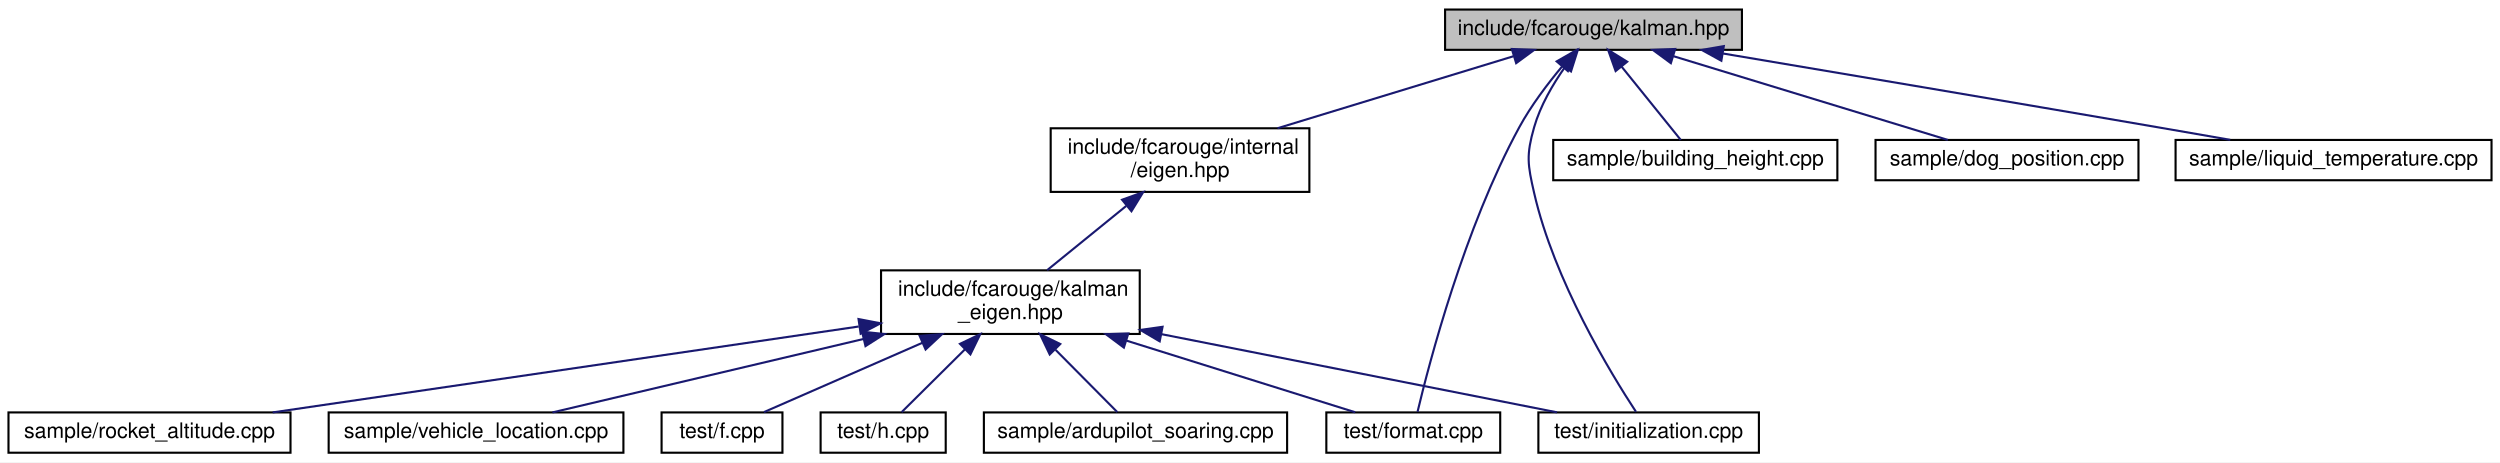
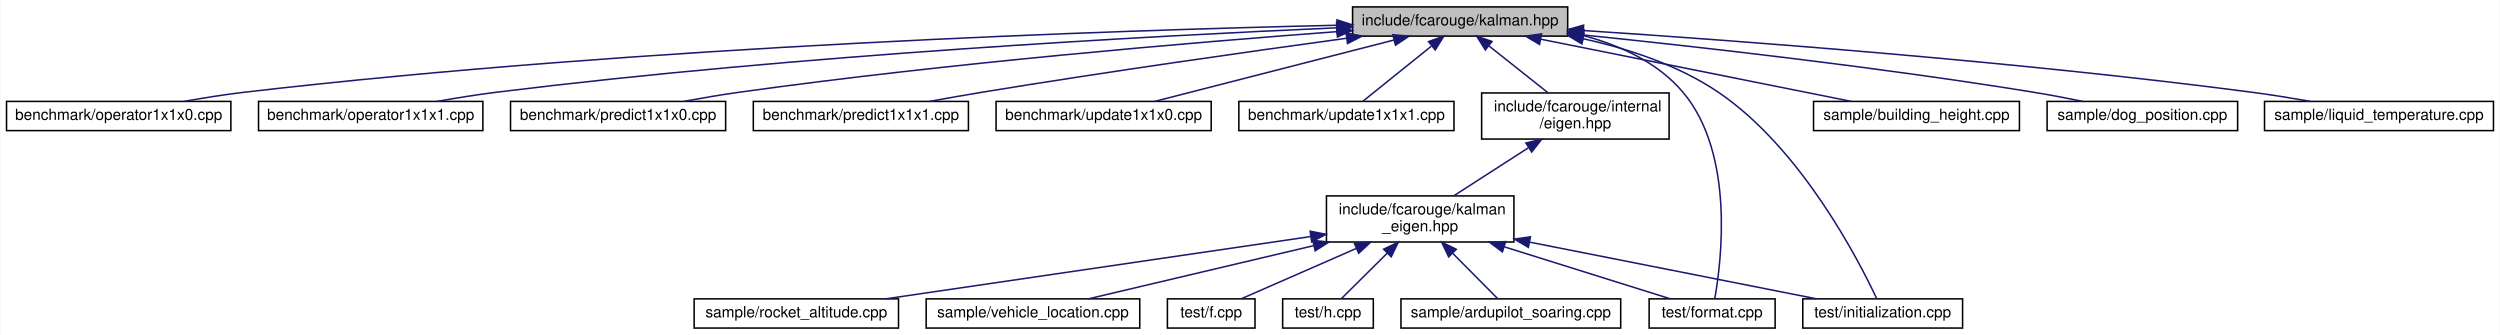
- <svg xmlns="http://www.w3.org/2000/svg" xmlns:xlink="http://www.w3.org/1999/xlink" width="1179pt" height="218pt" viewBox="0.00 0.00 1179.00 218.00">
+ <svg xmlns="http://www.w3.org/2000/svg" xmlns:xlink="http://www.w3.org/1999/xlink" width="1627pt" height="218pt" viewBox="0.00 0.00 1626.50 218.00">
  <g id="graph0" class="graph" transform="scale(1 1) rotate(0) translate(4 214)">
-     <polygon fill="white" stroke="transparent" points="-4,4 -4,-214 1175,-214 1175,4 -4,4" />
+     <polygon fill="white" stroke="transparent" points="-4,4 -4,-214 1622.5,-214 1622.5,4 -4,4" />
    <g id="node1" class="node">
      <g id="a_node1">
        <a xlink:title="The main Kalman filter class.">
-           <polygon fill="#bfbfbf" stroke="black" points="677.5,-190.5 677.5,-209.5 817.5,-209.5 817.5,-190.5 677.5,-190.5" />
-           <text text-anchor="middle" x="747.5" y="-197.5" font-family="Helvetica,sans-Serif" font-size="10.00">include/fcarouge/kalman.hpp</text>
+           <polygon fill="#bfbfbf" stroke="black" points="876,-190.5 876,-209.5 1016,-209.5 1016,-190.5 876,-190.5" />
+           <text text-anchor="middle" x="946" y="-197.5" font-family="Helvetica,sans-Serif" font-size="10.00">include/fcarouge/kalman.hpp</text>
        </a>
      </g>
    </g>
    <g id="node2" class="node">
      <g id="a_node2">
-         <a xlink:href="eigen_8hpp.xhtml" target="_top" xlink:title=" ">
-           <polygon fill="white" stroke="black" points="491.5,-123.5 491.5,-153.5 613.5,-153.5 613.5,-123.5 491.5,-123.5" />
-           <text text-anchor="start" x="499.5" y="-141.5" font-family="Helvetica,sans-Serif" font-size="10.00">include/fcarouge/internal</text>
-           <text text-anchor="middle" x="552.5" y="-130.5" font-family="Helvetica,sans-Serif" font-size="10.00">/eigen.hpp</text>
+         <a xlink:href="operator1x1x0_8cpp.xhtml" target="_top" xlink:title=" ">
+           <polygon fill="white" stroke="black" points="0,-129 0,-148 146,-148 146,-129 0,-129" />
+           <text text-anchor="middle" x="73" y="-136" font-family="Helvetica,sans-Serif" font-size="10.00">benchmark/operator1x1x0.cpp</text>
        </a>
      </g>
    </g>
    <g id="edge1" class="edge">
-       <path fill="none" stroke="midnightblue" d="M709.76,-187.48C677.96,-177.78 632.37,-163.87 598.46,-153.52" />
-       <polygon fill="midnightblue" stroke="midnightblue" points="708.98,-190.9 719.56,-190.48 711.02,-184.21 708.98,-190.9" />
+       <path fill="none" stroke="midnightblue" d="M865.91,-197.57C722.78,-194.32 413.84,-184.14 155,-154 142.22,-152.51 128.41,-150.31 115.84,-148.06" />
+       <polygon fill="midnightblue" stroke="midnightblue" points="865.85,-201.07 875.93,-197.79 866.01,-194.07 865.85,-201.07" />
+     </g>
+     <g id="node3" class="node">
+       <g id="a_node3">
+         <a xlink:href="operator1x1x1_8cpp.xhtml" target="_top" xlink:title=" ">
+           <polygon fill="white" stroke="black" points="164,-129 164,-148 310,-148 310,-129 164,-129" />
+           <text text-anchor="middle" x="237" y="-136" font-family="Helvetica,sans-Serif" font-size="10.00">benchmark/operator1x1x1.cpp</text>
+         </a>
+       </g>
+     </g>
+     <g id="edge2" class="edge">
+       <path fill="none" stroke="midnightblue" d="M865.55,-195.89C745.99,-190.66 514.48,-178.23 319,-154 306.37,-152.43 292.74,-150.23 280.28,-148.02" />
+       <polygon fill="midnightblue" stroke="midnightblue" points="865.57,-199.39 875.72,-196.33 865.88,-192.4 865.57,-199.39" />
+     </g>
+     <g id="node4" class="node">
+       <g id="a_node4">
+         <a xlink:href="predict1x1x0_8cpp.xhtml" target="_top" xlink:title=" ">
+           <polygon fill="white" stroke="black" points="328,-129 328,-148 468,-148 468,-129 328,-129" />
+           <text text-anchor="middle" x="398" y="-136" font-family="Helvetica,sans-Serif" font-size="10.00">benchmark/predict1x1x0.cpp</text>
+         </a>
+       </g>
+     </g>
+     <g id="edge3" class="edge">
+       <path fill="none" stroke="midnightblue" d="M865.61,-193.4C772.01,-186.39 612.87,-172.95 477,-154 465.26,-152.36 452.61,-150.21 440.94,-148.07" />
+       <polygon fill="midnightblue" stroke="midnightblue" points="865.62,-196.91 875.86,-194.16 866.14,-189.93 865.62,-196.91" />
+     </g>
+     <g id="node5" class="node">
+       <g id="a_node5">
+         <a xlink:href="predict1x1x1_8cpp.xhtml" target="_top" xlink:title=" ">
+           <polygon fill="white" stroke="black" points="486,-129 486,-148 626,-148 626,-129 486,-129" />
+           <text text-anchor="middle" x="556" y="-136" font-family="Helvetica,sans-Serif" font-size="10.00">benchmark/predict1x1x1.cpp</text>
+         </a>
+       </g>
+     </g>
+     <g id="edge4" class="edge">
+       <path fill="none" stroke="midnightblue" d="M871.91,-189.08C808.82,-180.45 715.83,-167.26 635,-154 623.85,-152.17 611.85,-150.05 600.65,-148" />
+       <polygon fill="midnightblue" stroke="midnightblue" points="871.78,-192.6 882.16,-190.48 872.72,-185.66 871.78,-192.6" />
+     </g>
+     <g id="node6" class="node">
+       <g id="a_node6">
+         <a xlink:href="update1x1x0_8cpp.xhtml" target="_top" xlink:title=" ">
+           <polygon fill="white" stroke="black" points="644,-129 644,-148 784,-148 784,-129 644,-129" />
+           <text text-anchor="middle" x="714" y="-136" font-family="Helvetica,sans-Serif" font-size="10.00">benchmark/update1x1x0.cpp</text>
+         </a>
+       </g>
+     </g>
+     <g id="edge5" class="edge">
+       <path fill="none" stroke="midnightblue" d="M902.99,-187.97C857.94,-176.41 788.15,-158.52 747.18,-148.01" />
+       <polygon fill="midnightblue" stroke="midnightblue" points="902.2,-191.38 912.76,-190.48 903.94,-184.6 902.2,-191.38" />
+     </g>
+     <g id="node7" class="node">
+       <g id="a_node7">
+         <a xlink:href="update1x1x1_8cpp.xhtml" target="_top" xlink:title=" ">
+           <polygon fill="white" stroke="black" points="802,-129 802,-148 942,-148 942,-129 802,-129" />
+           <text text-anchor="middle" x="872" y="-136" font-family="Helvetica,sans-Serif" font-size="10.00">benchmark/update1x1x1.cpp</text>
+         </a>
+       </g>
+     </g>
+     <g id="edge6" class="edge">
+       <path fill="none" stroke="midnightblue" d="M927.31,-183.97C913.16,-172.59 894.22,-157.37 882.58,-148.01" />
+       <polygon fill="midnightblue" stroke="midnightblue" points="925.41,-186.94 935.4,-190.48 929.8,-181.48 925.41,-186.94" />
    </g>
    <g id="node8" class="node">
      <g id="a_node8">
+         <a xlink:href="eigen_8hpp.xhtml" target="_top" xlink:title=" ">
+           <polygon fill="white" stroke="black" points="960,-123.5 960,-153.5 1082,-153.5 1082,-123.5 960,-123.5" />
+           <text text-anchor="start" x="968" y="-141.5" font-family="Helvetica,sans-Serif" font-size="10.00">include/fcarouge/internal</text>
+           <text text-anchor="middle" x="1021" y="-130.5" font-family="Helvetica,sans-Serif" font-size="10.00">/eigen.hpp</text>
+         </a>
+       </g>
+     </g>
+     <g id="edge7" class="edge">
+       <path fill="none" stroke="midnightblue" d="M964.66,-184.2C976.49,-174.81 991.69,-162.75 1003.32,-153.52" />
+       <polygon fill="midnightblue" stroke="midnightblue" points="962.4,-181.52 956.75,-190.48 966.76,-187 962.4,-181.52" />
+     </g>
+     <g id="node14" class="node">
+       <g id="a_node14">
        <a xlink:href="format_8cpp.xhtml" target="_top" xlink:title=" ">
-           <polygon fill="white" stroke="black" points="621.5,-0.5 621.5,-19.5 703.5,-19.5 703.5,-0.5 621.5,-0.5" />
-           <text text-anchor="middle" x="662.5" y="-7.5" font-family="Helvetica,sans-Serif" font-size="10.00">test/format.cpp</text>
-         </a>
-       </g>
-     </g>
-     <g id="edge13" class="edge">
-       <path fill="none" stroke="midnightblue" d="M732.69,-182.66C725.86,-174.49 718.05,-164.19 712.5,-154 686.59,-106.42 670,-42.82 664.51,-19.79" />
-       <polygon fill="midnightblue" stroke="midnightblue" points="730.13,-185.04 739.33,-190.3 735.42,-180.46 730.13,-185.04" />
+           <polygon fill="white" stroke="black" points="1069,-0.5 1069,-19.5 1151,-19.5 1151,-0.5 1069,-0.5" />
+           <text text-anchor="middle" x="1110" y="-7.5" font-family="Helvetica,sans-Serif" font-size="10.00">test/format.cpp</text>
+         </a>
+       </g>
+     </g>
+     <g id="edge19" class="edge">
+       <path fill="none" stroke="midnightblue" d="M1026.15,-190.86C1050.31,-184.45 1074.71,-173.3 1091,-154 1124.76,-114 1116.06,-44 1111.73,-19.65" />
+       <polygon fill="midnightblue" stroke="midnightblue" points="1025.1,-187.51 1016.19,-193.25 1026.73,-194.32 1025.1,-187.51" />
+     </g>
+     <g id="node16" class="node">
+       <g id="a_node16">
+         <a xlink:href="initialization_8cpp.xhtml" target="_top" xlink:title=" ">
+           <polygon fill="white" stroke="black" points="1169,-0.5 1169,-19.5 1273,-19.5 1273,-0.5 1169,-0.5" />
+           <text text-anchor="middle" x="1221" y="-7.5" font-family="Helvetica,sans-Serif" font-size="10.00">test/initialization.cpp</text>
+         </a>
+       </g>
+     </g>
+     <g id="edge20" class="edge">
+       <path fill="none" stroke="midnightblue" d="M1026.04,-188.82C1055.54,-182.28 1088.05,-171.56 1114,-154 1167.92,-117.5 1205.38,-44.66 1217.1,-19.66" />
+       <polygon fill="midnightblue" stroke="midnightblue" points="1025.24,-185.41 1016.17,-190.88 1026.67,-192.26 1025.24,-185.41" />
+     </g>
+     <g id="node17" class="node">
+       <g id="a_node17">
+         <a xlink:href="building__height_8cpp.xhtml" target="_top" xlink:title=" ">
+           <polygon fill="white" stroke="black" points="1176,-129 1176,-148 1310,-148 1310,-129 1176,-129" />
+           <text text-anchor="middle" x="1243" y="-136" font-family="Helvetica,sans-Serif" font-size="10.00">sample/building_height.cpp</text>
+         </a>
+       </g>
+     </g>
+     <g id="edge16" class="edge">
+       <path fill="none" stroke="midnightblue" d="M998.54,-188.47C1056.1,-176.94 1147.3,-158.67 1200.53,-148.01" />
+       <polygon fill="midnightblue" stroke="midnightblue" points="997.67,-185.08 988.55,-190.48 999.05,-191.94 997.67,-185.08" />
+     </g>
+     <g id="node18" class="node">
+       <g id="a_node18">
+         <a xlink:href="dog__position_8cpp.xhtml" target="_top" xlink:title=" ">
+           <polygon fill="white" stroke="black" points="1328,-129 1328,-148 1452,-148 1452,-129 1328,-129" />
+           <text text-anchor="middle" x="1390" y="-136" font-family="Helvetica,sans-Serif" font-size="10.00">sample/dog_position.cpp</text>
+         </a>
+       </g>
+     </g>
+     <g id="edge17" class="edge">
+       <path fill="none" stroke="midnightblue" d="M1026.42,-191.21C1102.15,-183.42 1218.61,-170.28 1319,-154 1329.43,-152.31 1340.66,-150.17 1351.04,-148.05" />
+       <polygon fill="midnightblue" stroke="midnightblue" points="1025.61,-187.77 1016.02,-192.27 1026.32,-194.74 1025.61,-187.77" />
+     </g>
+     <g id="node19" class="node">
+       <g id="a_node19">
+         <a xlink:href="liquid__temperature_8cpp.xhtml" target="_top" xlink:title=" ">
+           <polygon fill="white" stroke="black" points="1469.5,-129 1469.5,-148 1618.5,-148 1618.5,-129 1469.5,-129" />
+           <text text-anchor="middle" x="1544" y="-136" font-family="Helvetica,sans-Serif" font-size="10.00">sample/liquid_temperature.cpp</text>
+         </a>
+       </g>
+     </g>
+     <g id="edge18" class="edge">
+       <path fill="none" stroke="midnightblue" d="M1026.36,-194.12C1127.88,-187.47 1307.85,-174.03 1461,-154 1473.47,-152.37 1486.93,-150.2 1499.31,-148.03" />
+       <polygon fill="midnightblue" stroke="midnightblue" points="1025.93,-190.64 1016.18,-194.78 1026.38,-197.63 1025.93,-190.64" />
+     </g>
+     <g id="node9" class="node">
+       <g id="a_node9">
+         <a xlink:href="kalman__eigen_8hpp.xhtml" target="_top" xlink:title="Kalman operation for Eigen 3 types.">
+           <polygon fill="white" stroke="black" points="859,-56.5 859,-86.5 981,-86.5 981,-56.5 859,-56.5" />
+           <text text-anchor="start" x="867" y="-74.5" font-family="Helvetica,sans-Serif" font-size="10.00">include/fcarouge/kalman</text>
+           <text text-anchor="middle" x="920" y="-63.5" font-family="Helvetica,sans-Serif" font-size="10.00">_eigen.hpp</text>
+         </a>
+       </g>
+     </g>
+     <g id="edge8" class="edge">
+       <path fill="none" stroke="midnightblue" d="M990.29,-117.73C974.66,-107.68 956.03,-95.68 941.87,-86.58" />
+       <polygon fill="midnightblue" stroke="midnightblue" points="988.78,-120.93 999.08,-123.4 992.57,-115.04 988.78,-120.93" />
    </g>
    <g id="node10" class="node">
      <g id="a_node10">
-         <a xlink:href="initialization_8cpp.xhtml" target="_top" xlink:title=" ">
-           <polygon fill="white" stroke="black" points="721.5,-0.5 721.5,-19.5 825.5,-19.5 825.5,-0.5 721.5,-0.5" />
-           <text text-anchor="middle" x="773.5" y="-7.5" font-family="Helvetica,sans-Serif" font-size="10.00">test/initialization.cpp</text>
-         </a>
-       </g>
-     </g>
-     <g id="edge14" class="edge">
-       <path fill="none" stroke="midnightblue" d="M733.99,-182.3C728.33,-174.25 722.4,-164.16 719.5,-154 715.71,-140.75 716.43,-136.43 719.5,-123 728.92,-81.75 755.57,-38.01 767.54,-19.78" />
-       <polygon fill="midnightblue" stroke="midnightblue" points="731.28,-184.52 740.09,-190.41 736.88,-180.31 731.28,-184.52" />
+         <a xlink:href="ardupilot__soaring_8cpp.xhtml" target="_top" xlink:title=" ">
+           <polygon fill="white" stroke="black" points="907.5,-0.5 907.5,-19.5 1050.5,-19.5 1050.5,-0.5 907.5,-0.5" />
+           <text text-anchor="middle" x="979" y="-7.5" font-family="Helvetica,sans-Serif" font-size="10.00">sample/ardupilot_soaring.cpp</text>
+         </a>
+       </g>
+     </g>
+     <g id="edge9" class="edge">
+       <path fill="none" stroke="midnightblue" d="M941.32,-49C951.37,-38.86 962.81,-27.33 970.41,-19.66" />
+       <polygon fill="midnightblue" stroke="midnightblue" points="938.54,-46.83 933.98,-56.4 943.51,-51.76 938.54,-46.83" />
    </g>
    <g id="node11" class="node">
      <g id="a_node11">
-         <a xlink:href="building__height_8cpp.xhtml" target="_top" xlink:title=" ">
-           <polygon fill="white" stroke="black" points="728.5,-129 728.5,-148 862.5,-148 862.5,-129 728.5,-129" />
-           <text text-anchor="middle" x="795.5" y="-136" font-family="Helvetica,sans-Serif" font-size="10.00">sample/building_height.cpp</text>
+         <a xlink:href="rocket__altitude_8cpp.xhtml" target="_top" xlink:title=" ">
+           <polygon fill="white" stroke="black" points="447.5,-0.5 447.5,-19.5 580.5,-19.5 580.5,-0.5 447.5,-0.5" />
+           <text text-anchor="middle" x="514" y="-7.5" font-family="Helvetica,sans-Serif" font-size="10.00">sample/rocket_altitude.cpp</text>
        </a>
      </g>
    </g>
    <g id="edge10" class="edge">
-       <path fill="none" stroke="midnightblue" d="M760.67,-182.67C769.72,-171.45 781.37,-157.02 788.64,-148.01" />
-       <polygon fill="midnightblue" stroke="midnightblue" points="757.93,-180.49 754.38,-190.48 763.38,-184.89 757.93,-180.49" />
+       <path fill="none" stroke="midnightblue" d="M848.47,-60.02C769.82,-48.49 644.95,-30.19 572.1,-19.51" />
+       <polygon fill="midnightblue" stroke="midnightblue" points="848.38,-63.54 858.78,-61.53 849.39,-56.61 848.38,-63.54" />
    </g>
    <g id="node12" class="node">
      <g id="a_node12">
-         <a xlink:href="dog__position_8cpp.xhtml" target="_top" xlink:title=" ">
-           <polygon fill="white" stroke="black" points="880.5,-129 880.5,-148 1004.5,-148 1004.5,-129 880.5,-129" />
-           <text text-anchor="middle" x="942.5" y="-136" font-family="Helvetica,sans-Serif" font-size="10.00">sample/dog_position.cpp</text>
+         <a xlink:href="vehicle__location_8cpp.xhtml" target="_top" xlink:title=" ">
+           <polygon fill="white" stroke="black" points="598.5,-0.5 598.5,-19.5 737.5,-19.5 737.5,-0.5 598.5,-0.5" />
+           <text text-anchor="middle" x="668" y="-7.5" font-family="Helvetica,sans-Serif" font-size="10.00">sample/vehicle_location.cpp</text>
        </a>
      </g>
    </g>
    <g id="edge11" class="edge">
-       <path fill="none" stroke="midnightblue" d="M785.1,-187.53C822.99,-175.96 880.61,-158.38 914.61,-148.01" />
-       <polygon fill="midnightblue" stroke="midnightblue" points="783.98,-184.21 775.44,-190.48 786.02,-190.9 783.98,-184.21" />
+       <path fill="none" stroke="midnightblue" d="M850.68,-54.13C803.19,-42.92 742.13,-28.5 704.03,-19.51" />
+       <polygon fill="midnightblue" stroke="midnightblue" points="850.06,-57.58 860.6,-56.47 851.67,-50.77 850.06,-57.58" />
    </g>
    <g id="node13" class="node">
      <g id="a_node13">
-         <a xlink:href="liquid__temperature_8cpp.xhtml" target="_top" xlink:title=" ">
-           <polygon fill="white" stroke="black" points="1022,-129 1022,-148 1171,-148 1171,-129 1022,-129" />
-           <text text-anchor="middle" x="1096.5" y="-136" font-family="Helvetica,sans-Serif" font-size="10.00">sample/liquid_temperature.cpp</text>
+         <a xlink:href="f_8cpp.xhtml" target="_top" xlink:title=" ">
+           <polygon fill="white" stroke="black" points="755.5,-0.5 755.5,-19.5 812.5,-19.5 812.5,-0.5 755.5,-0.5" />
+           <text text-anchor="middle" x="784" y="-7.5" font-family="Helvetica,sans-Serif" font-size="10.00">test/f.cpp</text>
        </a>
      </g>
    </g>
    <g id="edge12" class="edge">
-       <path fill="none" stroke="midnightblue" d="M808.59,-188.76C862.51,-179.7 943.25,-166.08 1013.5,-154 1024.6,-152.09 1036.53,-150.02 1047.79,-148.05" />
-       <polygon fill="midnightblue" stroke="midnightblue" points="807.79,-185.35 798.51,-190.45 808.95,-192.25 807.79,-185.35" />
-     </g>
-     <g id="node3" class="node">
-       <g id="a_node3">
-         <a xlink:href="kalman__eigen_8hpp.xhtml" target="_top" xlink:title="Kalman operation for Eigen 3 types.">
-           <polygon fill="white" stroke="black" points="411.5,-56.5 411.5,-86.5 533.5,-86.5 533.5,-56.5 411.5,-56.5" />
-           <text text-anchor="start" x="419.5" y="-74.5" font-family="Helvetica,sans-Serif" font-size="10.00">include/fcarouge/kalman</text>
-           <text text-anchor="middle" x="472.5" y="-63.5" font-family="Helvetica,sans-Serif" font-size="10.00">_eigen.hpp</text>
-         </a>
-       </g>
-     </g>
-     <g id="edge2" class="edge">
-       <path fill="none" stroke="midnightblue" d="M527.13,-116.88C514.97,-107.01 500.72,-95.43 489.82,-86.58" />
-       <polygon fill="midnightblue" stroke="midnightblue" points="525.17,-119.81 535.14,-123.4 529.59,-114.37 525.17,-119.81" />
-     </g>
-     <g id="node4" class="node">
-       <g id="a_node4">
-         <a xlink:href="ardupilot__soaring_8cpp.xhtml" target="_top" xlink:title=" ">
-           <polygon fill="white" stroke="black" points="460,-0.5 460,-19.5 603,-19.5 603,-0.5 460,-0.5" />
-           <text text-anchor="middle" x="531.5" y="-7.5" font-family="Helvetica,sans-Serif" font-size="10.00">sample/ardupilot_soaring.cpp</text>
-         </a>
-       </g>
-     </g>
-     <g id="edge3" class="edge">
-       <path fill="none" stroke="midnightblue" d="M493.82,-49C503.87,-38.86 515.31,-27.33 522.91,-19.66" />
-       <polygon fill="midnightblue" stroke="midnightblue" points="491.04,-46.83 486.48,-56.4 496.01,-51.76 491.04,-46.83" />
-     </g>
-     <g id="node5" class="node">
-       <g id="a_node5">
-         <a xlink:href="rocket__altitude_8cpp.xhtml" target="_top" xlink:title=" ">
-           <polygon fill="white" stroke="black" points="0,-0.5 0,-19.5 133,-19.5 133,-0.5 0,-0.5" />
-           <text text-anchor="middle" x="66.5" y="-7.5" font-family="Helvetica,sans-Serif" font-size="10.00">sample/rocket_altitude.cpp</text>
-         </a>
-       </g>
-     </g>
-     <g id="edge4" class="edge">
-       <path fill="none" stroke="midnightblue" d="M400.97,-60.02C322.32,-48.49 197.45,-30.19 124.6,-19.51" />
-       <polygon fill="midnightblue" stroke="midnightblue" points="400.88,-63.54 411.28,-61.53 401.89,-56.61 400.88,-63.54" />
-     </g>
-     <g id="node6" class="node">
-       <g id="a_node6">
-         <a xlink:href="vehicle__location_8cpp.xhtml" target="_top" xlink:title=" ">
-           <polygon fill="white" stroke="black" points="151,-0.5 151,-19.5 290,-19.5 290,-0.5 151,-0.5" />
-           <text text-anchor="middle" x="220.5" y="-7.5" font-family="Helvetica,sans-Serif" font-size="10.00">sample/vehicle_location.cpp</text>
-         </a>
-       </g>
-     </g>
-     <g id="edge5" class="edge">
-       <path fill="none" stroke="midnightblue" d="M403.18,-54.13C355.69,-42.92 294.63,-28.5 256.53,-19.51" />
-       <polygon fill="midnightblue" stroke="midnightblue" points="402.56,-57.58 413.1,-56.47 404.17,-50.77 402.56,-57.58" />
-     </g>
-     <g id="node7" class="node">
-       <g id="a_node7">
-         <a xlink:href="f_8cpp.xhtml" target="_top" xlink:title=" ">
-           <polygon fill="white" stroke="black" points="308,-0.5 308,-19.5 365,-19.5 365,-0.5 308,-0.5" />
-           <text text-anchor="middle" x="336.5" y="-7.5" font-family="Helvetica,sans-Serif" font-size="10.00">test/f.cpp</text>
-         </a>
-       </g>
-     </g>
-     <g id="edge6" class="edge">
-       <path fill="none" stroke="midnightblue" d="M431.06,-52.37C406.24,-41.51 375.81,-28.2 356.29,-19.66" />
-       <polygon fill="midnightblue" stroke="midnightblue" points="429.71,-55.6 440.27,-56.4 432.51,-49.18 429.71,-55.6" />
-     </g>
-     <g id="edge7" class="edge">
-       <path fill="none" stroke="midnightblue" d="M527.23,-53.36C562.58,-42.29 607.04,-28.37 635.13,-19.57" />
-       <polygon fill="midnightblue" stroke="midnightblue" points="526.02,-50.07 517.53,-56.4 528.12,-56.75 526.02,-50.07" />
-     </g>
-     <g id="node9" class="node">
-       <g id="a_node9">
+       <path fill="none" stroke="midnightblue" d="M878.56,-52.37C853.74,-41.51 823.31,-28.2 803.79,-19.66" />
+       <polygon fill="midnightblue" stroke="midnightblue" points="877.21,-55.6 887.77,-56.4 880.01,-49.18 877.21,-55.6" />
+     </g>
+     <g id="edge13" class="edge">
+       <path fill="none" stroke="midnightblue" d="M974.73,-53.36C1010.08,-42.29 1054.54,-28.37 1082.63,-19.57" />
+       <polygon fill="midnightblue" stroke="midnightblue" points="973.52,-50.07 965.03,-56.4 975.62,-56.75 973.52,-50.07" />
+     </g>
+     <g id="node15" class="node">
+       <g id="a_node15">
        <a xlink:href="h_8cpp.xhtml" target="_top" xlink:title=" ">
-           <polygon fill="white" stroke="black" points="383,-0.5 383,-19.5 442,-19.5 442,-0.5 383,-0.5" />
-           <text text-anchor="middle" x="412.5" y="-7.5" font-family="Helvetica,sans-Serif" font-size="10.00">test/h.cpp</text>
-         </a>
-       </g>
-     </g>
-     <g id="edge8" class="edge">
-       <path fill="none" stroke="midnightblue" d="M451.12,-49.3C440.82,-39.09 429.05,-27.41 421.23,-19.66" />
-       <polygon fill="midnightblue" stroke="midnightblue" points="448.72,-51.84 458.28,-56.4 453.64,-46.87 448.72,-51.84" />
-     </g>
-     <g id="edge9" class="edge">
-       <path fill="none" stroke="midnightblue" d="M543.6,-56.44C601.58,-44.98 681.57,-29.17 730.3,-19.54" />
-       <polygon fill="midnightblue" stroke="midnightblue" points="542.91,-53.01 533.77,-58.39 544.26,-59.88 542.91,-53.01" />
+           <polygon fill="white" stroke="black" points="830.5,-0.5 830.5,-19.5 889.5,-19.5 889.5,-0.5 830.5,-0.5" />
+           <text text-anchor="middle" x="860" y="-7.5" font-family="Helvetica,sans-Serif" font-size="10.00">test/h.cpp</text>
+         </a>
+       </g>
+     </g>
+     <g id="edge14" class="edge">
+       <path fill="none" stroke="midnightblue" d="M898.62,-49.3C888.32,-39.09 876.55,-27.41 868.73,-19.66" />
+       <polygon fill="midnightblue" stroke="midnightblue" points="896.22,-51.84 905.78,-56.4 901.14,-46.87 896.22,-51.84" />
+     </g>
+     <g id="edge15" class="edge">
+       <path fill="none" stroke="midnightblue" d="M991.1,-56.44C1049.08,-44.98 1129.07,-29.17 1177.8,-19.54" />
+       <polygon fill="midnightblue" stroke="midnightblue" points="990.41,-53.01 981.27,-58.39 991.76,-59.88 990.41,-53.01" />
    </g>
  </g>
</svg>
